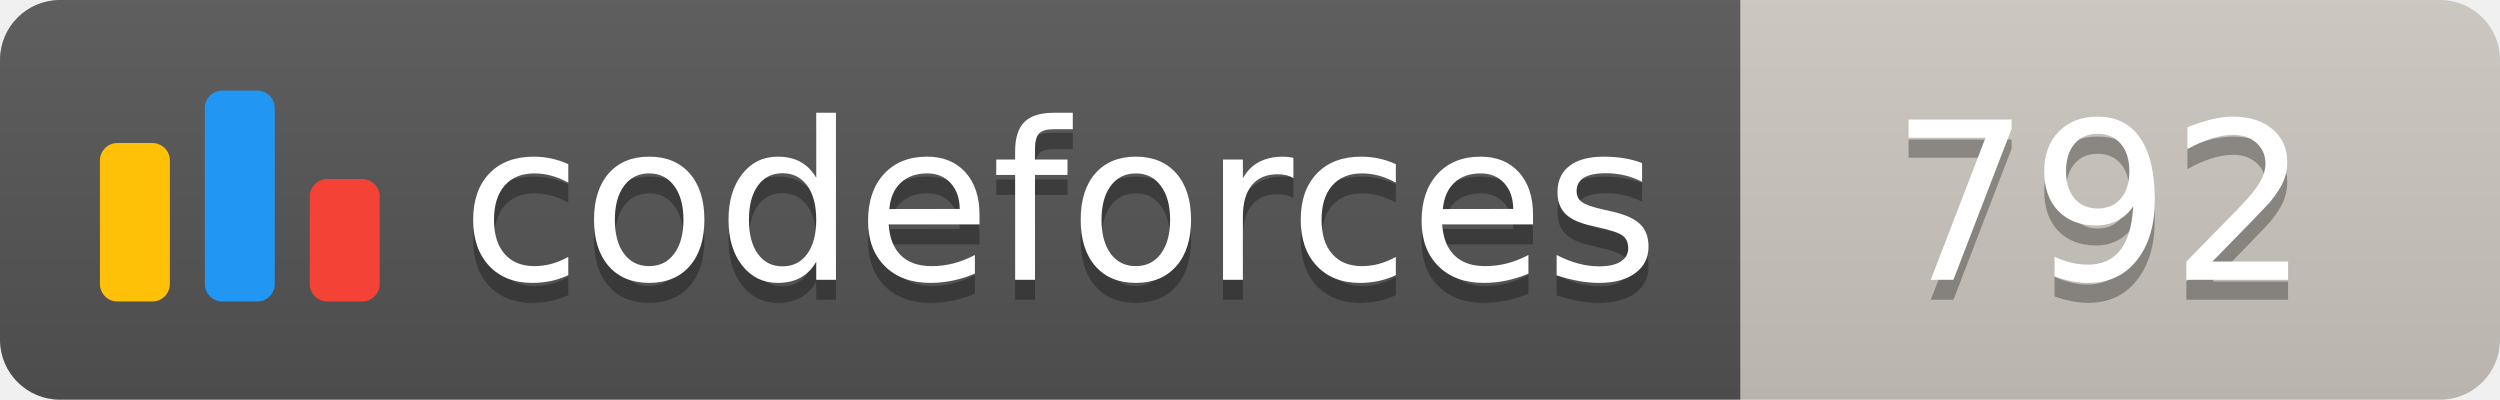
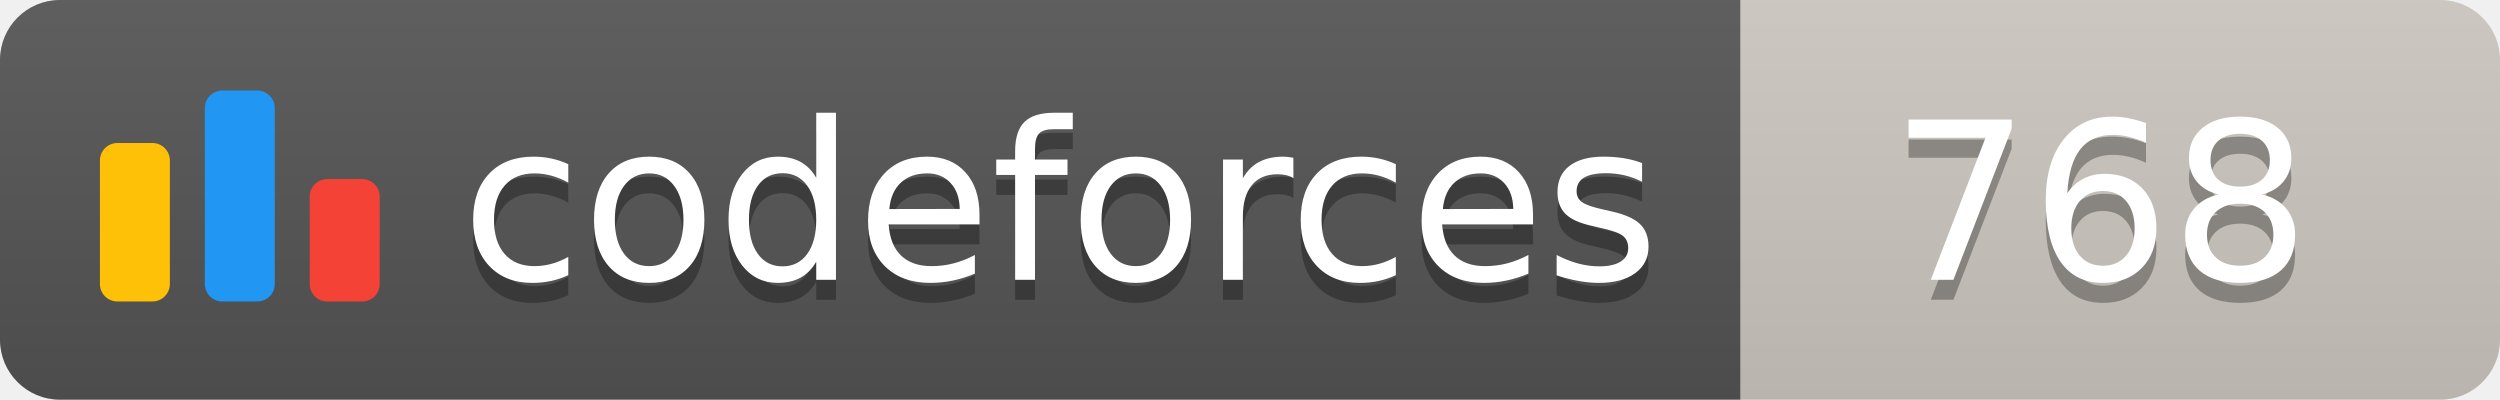
<svg xmlns="http://www.w3.org/2000/svg" width="125.1" height="20">
  <linearGradient id="smooth" x2="0" y2="100%">
    <stop offset="0" stop-color="#bbb" stop-opacity=".1" />
    <stop offset="1" stop-opacity=".1" />
  </linearGradient>
  <clipPath id="round">
    <rect width="125.1" height="20" rx="3" fill="#fff" />
  </clipPath>
  <g clip-path="url(#round)">
    <rect width="87.1" height="20" fill="#555" />
    <rect x="87.1" width="38.0" height="20" fill="#cec8c1" />
    <rect width="125.1" height="20" fill="url(#smooth)" />
  </g>
  <g fill="#fff" text-anchor="middle" font-family="DejaVu Sans,Verdana,Geneva,sans-serif" font-size="110">
    <svg x="5" y="3" class="logo" width="14" height="14" viewBox="0 0 32 25" fill="none">
      <rect y="6" width="8" height="18.125" rx="2" fill="#FFC107" />
      <rect x="24" y="10.125" width="8" height="14" rx="2" fill="#F44336" />
      <rect x="12" width="8" height="24.125" rx="2" fill="#2196F3" />
    </svg>
    <text x="530.5" y="150" fill="#010101" fill-opacity=".3" transform="scale(0.1)" textLength="601.0" lengthAdjust="spacing">codeforces
        </text>
    <text x="530.5" y="140" transform="scale(0.1)" textLength="601.0" lengthAdjust="spacing">codeforces</text>
-     <text x="1051.0" y="150" fill="#010101" fill-opacity=".3" transform="scale(0.1)" textLength="280.0" lengthAdjust="spacing">792
+     <text x="1051.0" y="150" fill="#010101" fill-opacity=".3" transform="scale(0.1)" textLength="280.0" lengthAdjust="spacing">768
        </text>
-     <text x="1051.0" y="140" transform="scale(0.1)" textLength="280.0" lengthAdjust="spacing">792</text>
+     <text x="1051.0" y="140" transform="scale(0.1)" textLength="280.0" lengthAdjust="spacing">768</text>
  </g>
</svg>
